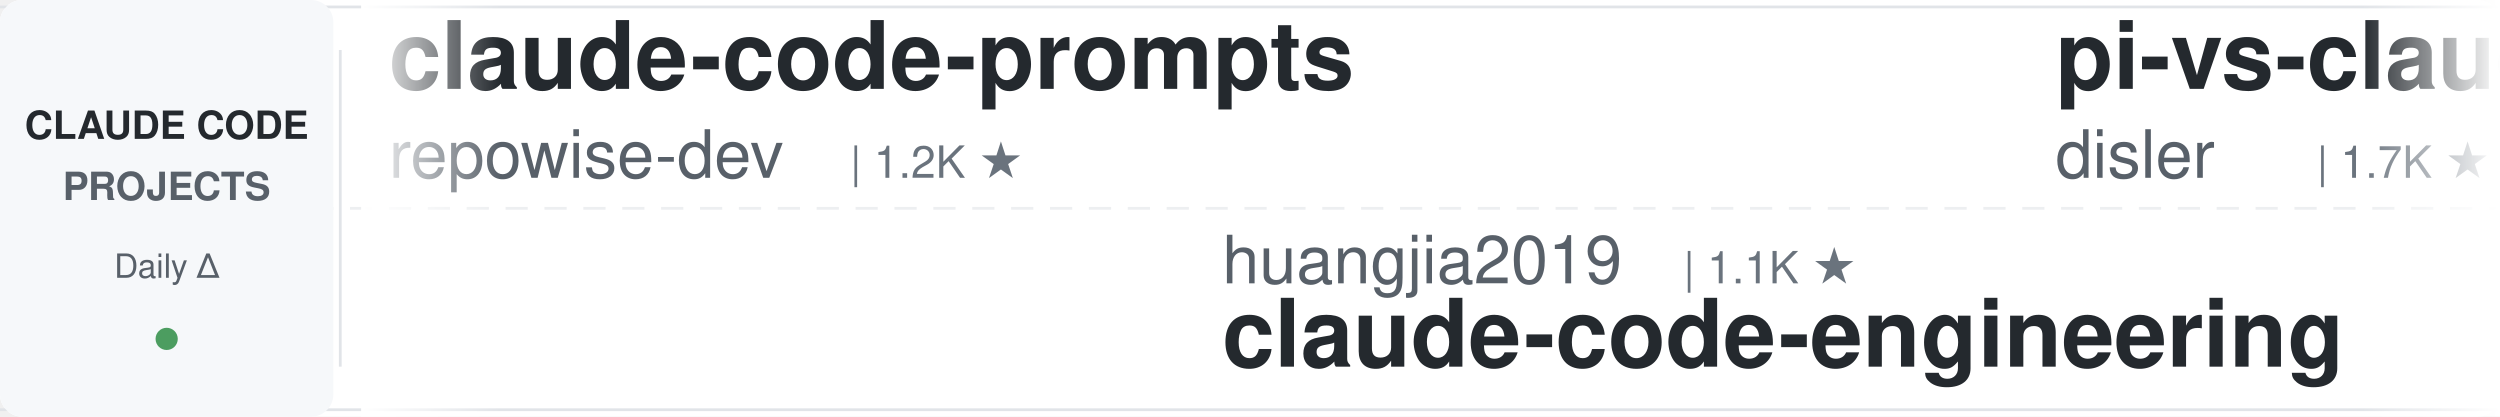
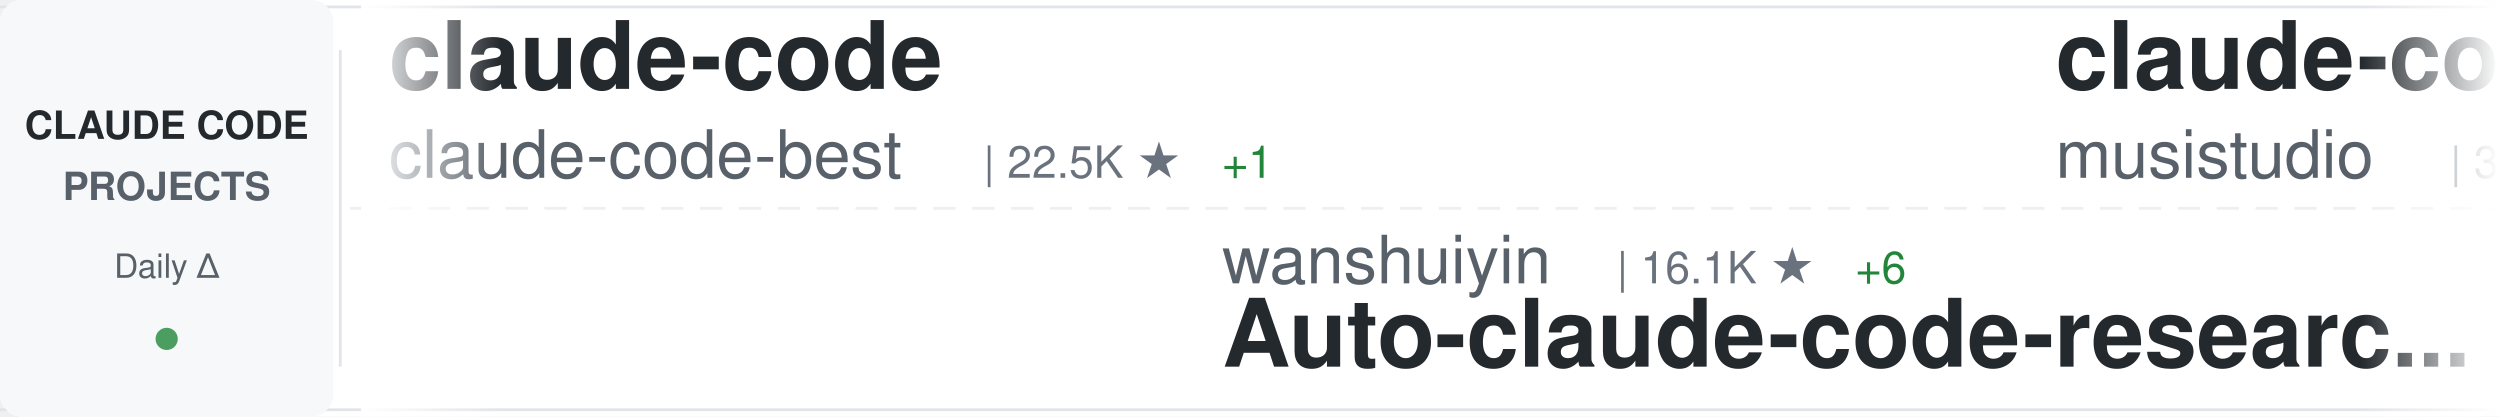
<svg xmlns="http://www.w3.org/2000/svg" width="900" height="150">
  <defs>
    <linearGradient id="awesomeLeftFade" x1="0%" y1="0%" x2="100%" y2="0%">
      <stop offset="0%" style="stop-color:#ffffff;stop-opacity:1" />
      <stop offset="100%" style="stop-color:#ffffff;stop-opacity:0" />
    </linearGradient>
    <linearGradient id="awesomeRightFade" x1="0%" y1="0%" x2="100%" y2="0%">
      <stop offset="0%" style="stop-color:#ffffff;stop-opacity:0" />
      <stop offset="100%" style="stop-color:#ffffff;stop-opacity:1" />
    </linearGradient>
  </defs>
  <rect width="900" height="150" fill="#ffffff" rx="8" />
  <rect x="0" y="2" width="900" height="1" fill="#e1e4e8" />
  <rect x="0" y="147" width="900" height="1" fill="#e1e4e8" />
  <line x1="0" y1="75" x2="900" y2="75" stroke="#e1e4e8" stroke-width="1" stroke-dasharray="8 6" opacity="0.6" />
  <rect x="0" y="0" width="120" height="150" fill="#f6f8fa" rx="8" />
  <text x="60" y="50" font-family="-apple-system, BlinkMacSystemFont, 'Segoe UI', Helvetica, Arial, sans-serif" font-size="14" font-weight="600" fill="#24292e" text-anchor="middle">CLAUDE CODE</text>
  <text x="60" y="72" font-family="-apple-system, BlinkMacSystemFont, 'Segoe UI', Helvetica, Arial, sans-serif" font-size="14" font-weight="600" fill="#586069" text-anchor="middle">PROJECTS</text>
  <text x="60" y="100" font-family="-apple-system, BlinkMacSystemFont, 'Segoe UI', Helvetica, Arial, sans-serif" font-size="12" font-weight="500" fill="#586069" text-anchor="middle">Daily Δ</text>
  <circle cx="60" cy="122" r="4" fill="#22863a" opacity="0.8" />
  <rect x="122" y="18" width="1" height="114" fill="#e1e4e8" />
  <clipPath id="awesomeTickerClip">
    <rect x="130" y="0" width="770" height="150" />
  </clipPath>
  <g clip-path="url(#awesomeTickerClip)">
    <g id="awesomeTickerItems">
      <animateTransform attributeName="transform" attributeType="XML" type="translate" from="0 0" to="-3000 0" dur="54s" repeatCount="indefinite" />
      <g transform="translate(0, 0)">
-         <text x="140" y="32" font-family="-apple-system, BlinkMacSystemFont, 'Segoe UI', Helvetica, Arial, sans-serif" font-size="34" font-weight="600" fill="#24292e">claude-code-prompts</text>
-         <text x="140" y="64" font-family="-apple-system, BlinkMacSystemFont, 'Segoe UI', Helvetica, Arial, sans-serif" font-size="24" font-weight="400" fill="#586069">repowise-dev</text>
-         <text x="306" y="64" font-family="-apple-system, BlinkMacSystemFont, 'Segoe UI', Helvetica, Arial, sans-serif" font-size="16" font-weight="500" fill="#6a737d">| 1.2K ★</text>
+         <text x="140" y="32" font-family="-apple-system, BlinkMacSystemFont, 'Segoe UI', Helvetica, Arial, sans-serif" font-size="34" font-weight="600" fill="#24292e">claude-code</text>
+         <text x="140" y="64" font-family="-apple-system, BlinkMacSystemFont, 'Segoe UI', Helvetica, Arial, sans-serif" font-size="24" font-weight="400" fill="#586069">claude-code-best</text>
+         <text x="354" y="64" font-family="-apple-system, BlinkMacSystemFont, 'Segoe UI', Helvetica, Arial, sans-serif" font-size="16" font-weight="500" fill="#6a737d">| 22.5K ★</text>
+         <text x="440" y="64" font-family="-apple-system, BlinkMacSystemFont, 'Segoe UI', Helvetica, Arial, sans-serif" font-size="16" font-weight="500" fill="#22863a"> +1</text>
      </g>
      <g transform="translate(300, 0)">
-         <text x="140" y="102" font-family="-apple-system, BlinkMacSystemFont, 'Segoe UI', Helvetica, Arial, sans-serif" font-size="24" font-weight="400" fill="#586069">huangjia2019</text>
-         <text x="306" y="102" font-family="-apple-system, BlinkMacSystemFont, 'Segoe UI', Helvetica, Arial, sans-serif" font-size="16" font-weight="500" fill="#6a737d">| 1.1K ★</text>
-         <text x="140" y="132" font-family="-apple-system, BlinkMacSystemFont, 'Segoe UI', Helvetica, Arial, sans-serif" font-size="34" font-weight="600" fill="#24292e">claude-code-engineering</text>
+         <text x="140" y="102" font-family="-apple-system, BlinkMacSystemFont, 'Segoe UI', Helvetica, Arial, sans-serif" font-size="24" font-weight="400" fill="#586069">wanshuiyin</text>
+         <text x="282" y="102" font-family="-apple-system, BlinkMacSystemFont, 'Segoe UI', Helvetica, Arial, sans-serif" font-size="16" font-weight="500" fill="#6a737d">| 16.1K ★</text>
+         <text x="368" y="102" font-family="-apple-system, BlinkMacSystemFont, 'Segoe UI', Helvetica, Arial, sans-serif" font-size="16" font-weight="500" fill="#22863a"> +6</text>
+         <text x="140" y="132" font-family="-apple-system, BlinkMacSystemFont, 'Segoe UI', Helvetica, Arial, sans-serif" font-size="34" font-weight="600" fill="#24292e">Auto-claude-code-researc...</text>
      </g>
      <g transform="translate(600, 0)">
-         <text x="140" y="32" font-family="-apple-system, BlinkMacSystemFont, 'Segoe UI', Helvetica, Arial, sans-serif" font-size="34" font-weight="600" fill="#24292e">pi-vs-claude-code</text>
-         <text x="140" y="64" font-family="-apple-system, BlinkMacSystemFont, 'Segoe UI', Helvetica, Arial, sans-serif" font-size="24" font-weight="400" fill="#586069">disler</text>
-         <text x="234" y="64" font-family="-apple-system, BlinkMacSystemFont, 'Segoe UI', Helvetica, Arial, sans-serif" font-size="16" font-weight="500" fill="#6a737d">| 1.7K ★</text>
+         <text x="140" y="32" font-family="-apple-system, BlinkMacSystemFont, 'Segoe UI', Helvetica, Arial, sans-serif" font-size="34" font-weight="600" fill="#24292e">claude-code-router</text>
+         <text x="140" y="64" font-family="-apple-system, BlinkMacSystemFont, 'Segoe UI', Helvetica, Arial, sans-serif" font-size="24" font-weight="400" fill="#586069">musistudio</text>
+         <text x="282" y="64" font-family="-apple-system, BlinkMacSystemFont, 'Segoe UI', Helvetica, Arial, sans-serif" font-size="16" font-weight="500" fill="#6a737d">| 37.2K ★</text>
+         <text x="368" y="64" font-family="-apple-system, BlinkMacSystemFont, 'Segoe UI', Helvetica, Arial, sans-serif" font-size="16" font-weight="500" fill="#22863a"> +2</text>
      </g>
      <g transform="translate(900, 0)">
-         <text x="140" y="102" font-family="-apple-system, BlinkMacSystemFont, 'Segoe UI', Helvetica, Arial, sans-serif" font-size="24" font-weight="400" fill="#586069">codeaashu</text>
-         <text x="270" y="102" font-family="-apple-system, BlinkMacSystemFont, 'Segoe UI', Helvetica, Arial, sans-serif" font-size="16" font-weight="500" fill="#6a737d">| 3.3K ★</text>
+         <text x="140" y="102" font-family="-apple-system, BlinkMacSystemFont, 'Segoe UI', Helvetica, Arial, sans-serif" font-size="24" font-weight="400" fill="#586069">isboyjc</text>
+         <text x="246" y="102" font-family="-apple-system, BlinkMacSystemFont, 'Segoe UI', Helvetica, Arial, sans-serif" font-size="16" font-weight="500" fill="#6a737d">| 162 ★</text>
        <text x="140" y="132" font-family="-apple-system, BlinkMacSystemFont, 'Segoe UI', Helvetica, Arial, sans-serif" font-size="34" font-weight="600" fill="#24292e">claude-code</text>
      </g>
      <g transform="translate(1200, 0)">
-         <text x="140" y="32" font-family="-apple-system, BlinkMacSystemFont, 'Segoe UI', Helvetica, Arial, sans-serif" font-size="34" font-weight="600" fill="#24292e">claude-code-settings</text>
-         <text x="140" y="64" font-family="-apple-system, BlinkMacSystemFont, 'Segoe UI', Helvetica, Arial, sans-serif" font-size="24" font-weight="400" fill="#586069">feiskyer</text>
-         <text x="258" y="64" font-family="-apple-system, BlinkMacSystemFont, 'Segoe UI', Helvetica, Arial, sans-serif" font-size="16" font-weight="500" fill="#6a737d">| 1.7K ★</text>
+         <text x="140" y="32" font-family="-apple-system, BlinkMacSystemFont, 'Segoe UI', Helvetica, Arial, sans-serif" font-size="34" font-weight="600" fill="#24292e">claude-code-ultimate-gui...</text>
+         <text x="140" y="64" font-family="-apple-system, BlinkMacSystemFont, 'Segoe UI', Helvetica, Arial, sans-serif" font-size="24" font-weight="400" fill="#586069">FlorianBruniaux</text>
+         <text x="342" y="64" font-family="-apple-system, BlinkMacSystemFont, 'Segoe UI', Helvetica, Arial, sans-serif" font-size="16" font-weight="500" fill="#6a737d">| 6.0K ★</text>
      </g>
      <g transform="translate(1500, 0)">
-         <text x="140" y="102" font-family="-apple-system, BlinkMacSystemFont, 'Segoe UI', Helvetica, Arial, sans-serif" font-size="24" font-weight="400" fill="#586069">KPR111</text>
-         <text x="234" y="102" font-family="-apple-system, BlinkMacSystemFont, 'Segoe UI', Helvetica, Arial, sans-serif" font-size="16" font-weight="500" fill="#6a737d">| 18 ★</text>
-         <text x="140" y="132" font-family="-apple-system, BlinkMacSystemFont, 'Segoe UI', Helvetica, Arial, sans-serif" font-size="34" font-weight="600" fill="#24292e">Claude-Code</text>
+         <text x="140" y="102" font-family="-apple-system, BlinkMacSystemFont, 'Segoe UI', Helvetica, Arial, sans-serif" font-size="24" font-weight="400" fill="#586069">lorryjovens-hub</text>
+         <text x="342" y="102" font-family="-apple-system, BlinkMacSystemFont, 'Segoe UI', Helvetica, Arial, sans-serif" font-size="16" font-weight="500" fill="#6a737d">| 1.7K ★</text>
+         <text x="140" y="132" font-family="-apple-system, BlinkMacSystemFont, 'Segoe UI', Helvetica, Arial, sans-serif" font-size="34" font-weight="600" fill="#24292e">claude-code-rust</text>
      </g>
      <g transform="translate(1800, 0)">
-         <text x="140" y="32" font-family="-apple-system, BlinkMacSystemFont, 'Segoe UI', Helvetica, Arial, sans-serif" font-size="34" font-weight="600" fill="#24292e">free-claude-code</text>
-         <text x="140" y="64" font-family="-apple-system, BlinkMacSystemFont, 'Segoe UI', Helvetica, Arial, sans-serif" font-size="24" font-weight="400" fill="#586069">Alishahryar1</text>
-         <text x="306" y="64" font-family="-apple-system, BlinkMacSystemFont, 'Segoe UI', Helvetica, Arial, sans-serif" font-size="16" font-weight="500" fill="#6a737d">| 54.8K ★</text>
-         <text x="392" y="64" font-family="-apple-system, BlinkMacSystemFont, 'Segoe UI', Helvetica, Arial, sans-serif" font-size="16" font-weight="500" fill="#22863a"> +31</text>
+         <text x="140" y="32" font-family="-apple-system, BlinkMacSystemFont, 'Segoe UI', Helvetica, Arial, sans-serif" font-size="34" font-weight="600" fill="#24292e">oh-my-claudecode</text>
+         <text x="140" y="64" font-family="-apple-system, BlinkMacSystemFont, 'Segoe UI', Helvetica, Arial, sans-serif" font-size="24" font-weight="400" fill="#586069">Yeachan-Heo</text>
+         <text x="294" y="64" font-family="-apple-system, BlinkMacSystemFont, 'Segoe UI', Helvetica, Arial, sans-serif" font-size="16" font-weight="500" fill="#6a737d">| 39.1K ★</text>
+         <text x="380" y="64" font-family="-apple-system, BlinkMacSystemFont, 'Segoe UI', Helvetica, Arial, sans-serif" font-size="16" font-weight="500" fill="#22863a"> +1</text>
      </g>
      <g transform="translate(2100, 0)">
-         <text x="140" y="102" font-family="-apple-system, BlinkMacSystemFont, 'Segoe UI', Helvetica, Arial, sans-serif" font-size="24" font-weight="400" fill="#586069">alejandrobalderas</text>
-         <text x="366" y="102" font-family="-apple-system, BlinkMacSystemFont, 'Segoe UI', Helvetica, Arial, sans-serif" font-size="16" font-weight="500" fill="#6a737d">| 2.8K ★</text>
-         <text x="140" y="132" font-family="-apple-system, BlinkMacSystemFont, 'Segoe UI', Helvetica, Arial, sans-serif" font-size="34" font-weight="600" fill="#24292e">claude-code-from-source</text>
+         <text x="140" y="102" font-family="-apple-system, BlinkMacSystemFont, 'Segoe UI', Helvetica, Arial, sans-serif" font-size="24" font-weight="400" fill="#586069">OneRedOak</text>
+         <text x="270" y="102" font-family="-apple-system, BlinkMacSystemFont, 'Segoe UI', Helvetica, Arial, sans-serif" font-size="16" font-weight="500" fill="#6a737d">| 3.9K ★</text>
+         <text x="140" y="132" font-family="-apple-system, BlinkMacSystemFont, 'Segoe UI', Helvetica, Arial, sans-serif" font-size="34" font-weight="600" fill="#24292e">claude-code-workflows</text>
      </g>
      <g transform="translate(2400, 0)">
+         <text x="140" y="32" font-family="-apple-system, BlinkMacSystemFont, 'Segoe UI', Helvetica, Arial, sans-serif" font-size="34" font-weight="600" fill="#24292e">claude_codex_bridge</text>
+         <text x="140" y="64" font-family="-apple-system, BlinkMacSystemFont, 'Segoe UI', Helvetica, Arial, sans-serif" font-size="24" font-weight="400" fill="#586069">SeemSeam</text>
+         <text x="258" y="64" font-family="-apple-system, BlinkMacSystemFont, 'Segoe UI', Helvetica, Arial, sans-serif" font-size="16" font-weight="500" fill="#6a737d">| 3.5K ★</text>
+       </g>
+       <g transform="translate(2700, 0)">
+         <text x="140" y="102" font-family="-apple-system, BlinkMacSystemFont, 'Segoe UI', Helvetica, Arial, sans-serif" font-size="24" font-weight="400" fill="#586069">lowcortisolprogrammer</text>
+         <text x="414" y="102" font-family="-apple-system, BlinkMacSystemFont, 'Segoe UI', Helvetica, Arial, sans-serif" font-size="16" font-weight="500" fill="#6a737d">| 171 ★</text>
+         <text x="140" y="132" font-family="-apple-system, BlinkMacSystemFont, 'Segoe UI', Helvetica, Arial, sans-serif" font-size="34" font-weight="600" fill="#24292e">claude-code</text>
+       </g>
+       <g transform="translate(3000, 0)">
+         <text x="140" y="32" font-family="-apple-system, BlinkMacSystemFont, 'Segoe UI', Helvetica, Arial, sans-serif" font-size="34" font-weight="600" fill="#24292e">claude-code</text>
+         <text x="140" y="64" font-family="-apple-system, BlinkMacSystemFont, 'Segoe UI', Helvetica, Arial, sans-serif" font-size="24" font-weight="400" fill="#586069">claude-code-best</text>
+         <text x="354" y="64" font-family="-apple-system, BlinkMacSystemFont, 'Segoe UI', Helvetica, Arial, sans-serif" font-size="16" font-weight="500" fill="#6a737d">| 22.5K ★</text>
+         <text x="440" y="64" font-family="-apple-system, BlinkMacSystemFont, 'Segoe UI', Helvetica, Arial, sans-serif" font-size="16" font-weight="500" fill="#22863a"> +1</text>
+       </g>
+       <g transform="translate(3300, 0)">
+         <text x="140" y="102" font-family="-apple-system, BlinkMacSystemFont, 'Segoe UI', Helvetica, Arial, sans-serif" font-size="24" font-weight="400" fill="#586069">wanshuiyin</text>
+         <text x="282" y="102" font-family="-apple-system, BlinkMacSystemFont, 'Segoe UI', Helvetica, Arial, sans-serif" font-size="16" font-weight="500" fill="#6a737d">| 16.1K ★</text>
+         <text x="368" y="102" font-family="-apple-system, BlinkMacSystemFont, 'Segoe UI', Helvetica, Arial, sans-serif" font-size="16" font-weight="500" fill="#22863a"> +6</text>
+         <text x="140" y="132" font-family="-apple-system, BlinkMacSystemFont, 'Segoe UI', Helvetica, Arial, sans-serif" font-size="34" font-weight="600" fill="#24292e">Auto-claude-code-researc...</text>
+       </g>
+       <g transform="translate(3600, 0)">
        <text x="140" y="32" font-family="-apple-system, BlinkMacSystemFont, 'Segoe UI', Helvetica, Arial, sans-serif" font-size="34" font-weight="600" fill="#24292e">claude-code-router</text>
        <text x="140" y="64" font-family="-apple-system, BlinkMacSystemFont, 'Segoe UI', Helvetica, Arial, sans-serif" font-size="24" font-weight="400" fill="#586069">musistudio</text>
        <text x="282" y="64" font-family="-apple-system, BlinkMacSystemFont, 'Segoe UI', Helvetica, Arial, sans-serif" font-size="16" font-weight="500" fill="#6a737d">| 37.2K ★</text>
-         <text x="368" y="64" font-family="-apple-system, BlinkMacSystemFont, 'Segoe UI', Helvetica, Arial, sans-serif" font-size="16" font-weight="500" fill="#22863a"> +3</text>
-       </g>
-       <g transform="translate(2700, 0)">
-         <text x="140" y="102" font-family="-apple-system, BlinkMacSystemFont, 'Segoe UI', Helvetica, Arial, sans-serif" font-size="24" font-weight="400" fill="#586069">777genius</text>
-         <text x="270" y="102" font-family="-apple-system, BlinkMacSystemFont, 'Segoe UI', Helvetica, Arial, sans-serif" font-size="16" font-weight="500" fill="#6a737d">| 931 ★</text>
-         <text x="140" y="132" font-family="-apple-system, BlinkMacSystemFont, 'Segoe UI', Helvetica, Arial, sans-serif" font-size="34" font-weight="600" fill="#24292e">claude-code-source-code</text>
-       </g>
-       <g transform="translate(3000, 0)">
-         <text x="140" y="32" font-family="-apple-system, BlinkMacSystemFont, 'Segoe UI', Helvetica, Arial, sans-serif" font-size="34" font-weight="600" fill="#24292e">claude-code-prompts</text>
-         <text x="140" y="64" font-family="-apple-system, BlinkMacSystemFont, 'Segoe UI', Helvetica, Arial, sans-serif" font-size="24" font-weight="400" fill="#586069">repowise-dev</text>
-         <text x="306" y="64" font-family="-apple-system, BlinkMacSystemFont, 'Segoe UI', Helvetica, Arial, sans-serif" font-size="16" font-weight="500" fill="#6a737d">| 1.2K ★</text>
-       </g>
-       <g transform="translate(3300, 0)">
-         <text x="140" y="102" font-family="-apple-system, BlinkMacSystemFont, 'Segoe UI', Helvetica, Arial, sans-serif" font-size="24" font-weight="400" fill="#586069">huangjia2019</text>
-         <text x="306" y="102" font-family="-apple-system, BlinkMacSystemFont, 'Segoe UI', Helvetica, Arial, sans-serif" font-size="16" font-weight="500" fill="#6a737d">| 1.1K ★</text>
-         <text x="140" y="132" font-family="-apple-system, BlinkMacSystemFont, 'Segoe UI', Helvetica, Arial, sans-serif" font-size="34" font-weight="600" fill="#24292e">claude-code-engineering</text>
-       </g>
-       <g transform="translate(3600, 0)">
-         <text x="140" y="32" font-family="-apple-system, BlinkMacSystemFont, 'Segoe UI', Helvetica, Arial, sans-serif" font-size="34" font-weight="600" fill="#24292e">pi-vs-claude-code</text>
-         <text x="140" y="64" font-family="-apple-system, BlinkMacSystemFont, 'Segoe UI', Helvetica, Arial, sans-serif" font-size="24" font-weight="400" fill="#586069">disler</text>
-         <text x="234" y="64" font-family="-apple-system, BlinkMacSystemFont, 'Segoe UI', Helvetica, Arial, sans-serif" font-size="16" font-weight="500" fill="#6a737d">| 1.7K ★</text>
+         <text x="368" y="64" font-family="-apple-system, BlinkMacSystemFont, 'Segoe UI', Helvetica, Arial, sans-serif" font-size="16" font-weight="500" fill="#22863a"> +2</text>
      </g>
      <g transform="translate(3900, 0)">
-         <text x="140" y="102" font-family="-apple-system, BlinkMacSystemFont, 'Segoe UI', Helvetica, Arial, sans-serif" font-size="24" font-weight="400" fill="#586069">codeaashu</text>
-         <text x="270" y="102" font-family="-apple-system, BlinkMacSystemFont, 'Segoe UI', Helvetica, Arial, sans-serif" font-size="16" font-weight="500" fill="#6a737d">| 3.3K ★</text>
+         <text x="140" y="102" font-family="-apple-system, BlinkMacSystemFont, 'Segoe UI', Helvetica, Arial, sans-serif" font-size="24" font-weight="400" fill="#586069">isboyjc</text>
+         <text x="246" y="102" font-family="-apple-system, BlinkMacSystemFont, 'Segoe UI', Helvetica, Arial, sans-serif" font-size="16" font-weight="500" fill="#6a737d">| 162 ★</text>
        <text x="140" y="132" font-family="-apple-system, BlinkMacSystemFont, 'Segoe UI', Helvetica, Arial, sans-serif" font-size="34" font-weight="600" fill="#24292e">claude-code</text>
      </g>
    </g>
  </g>
  <rect x="130" y="0" width="50" height="150" fill="url(#awesomeLeftFade)" />
  <rect x="850" y="0" width="50" height="150" fill="url(#awesomeRightFade)" />
</svg>
